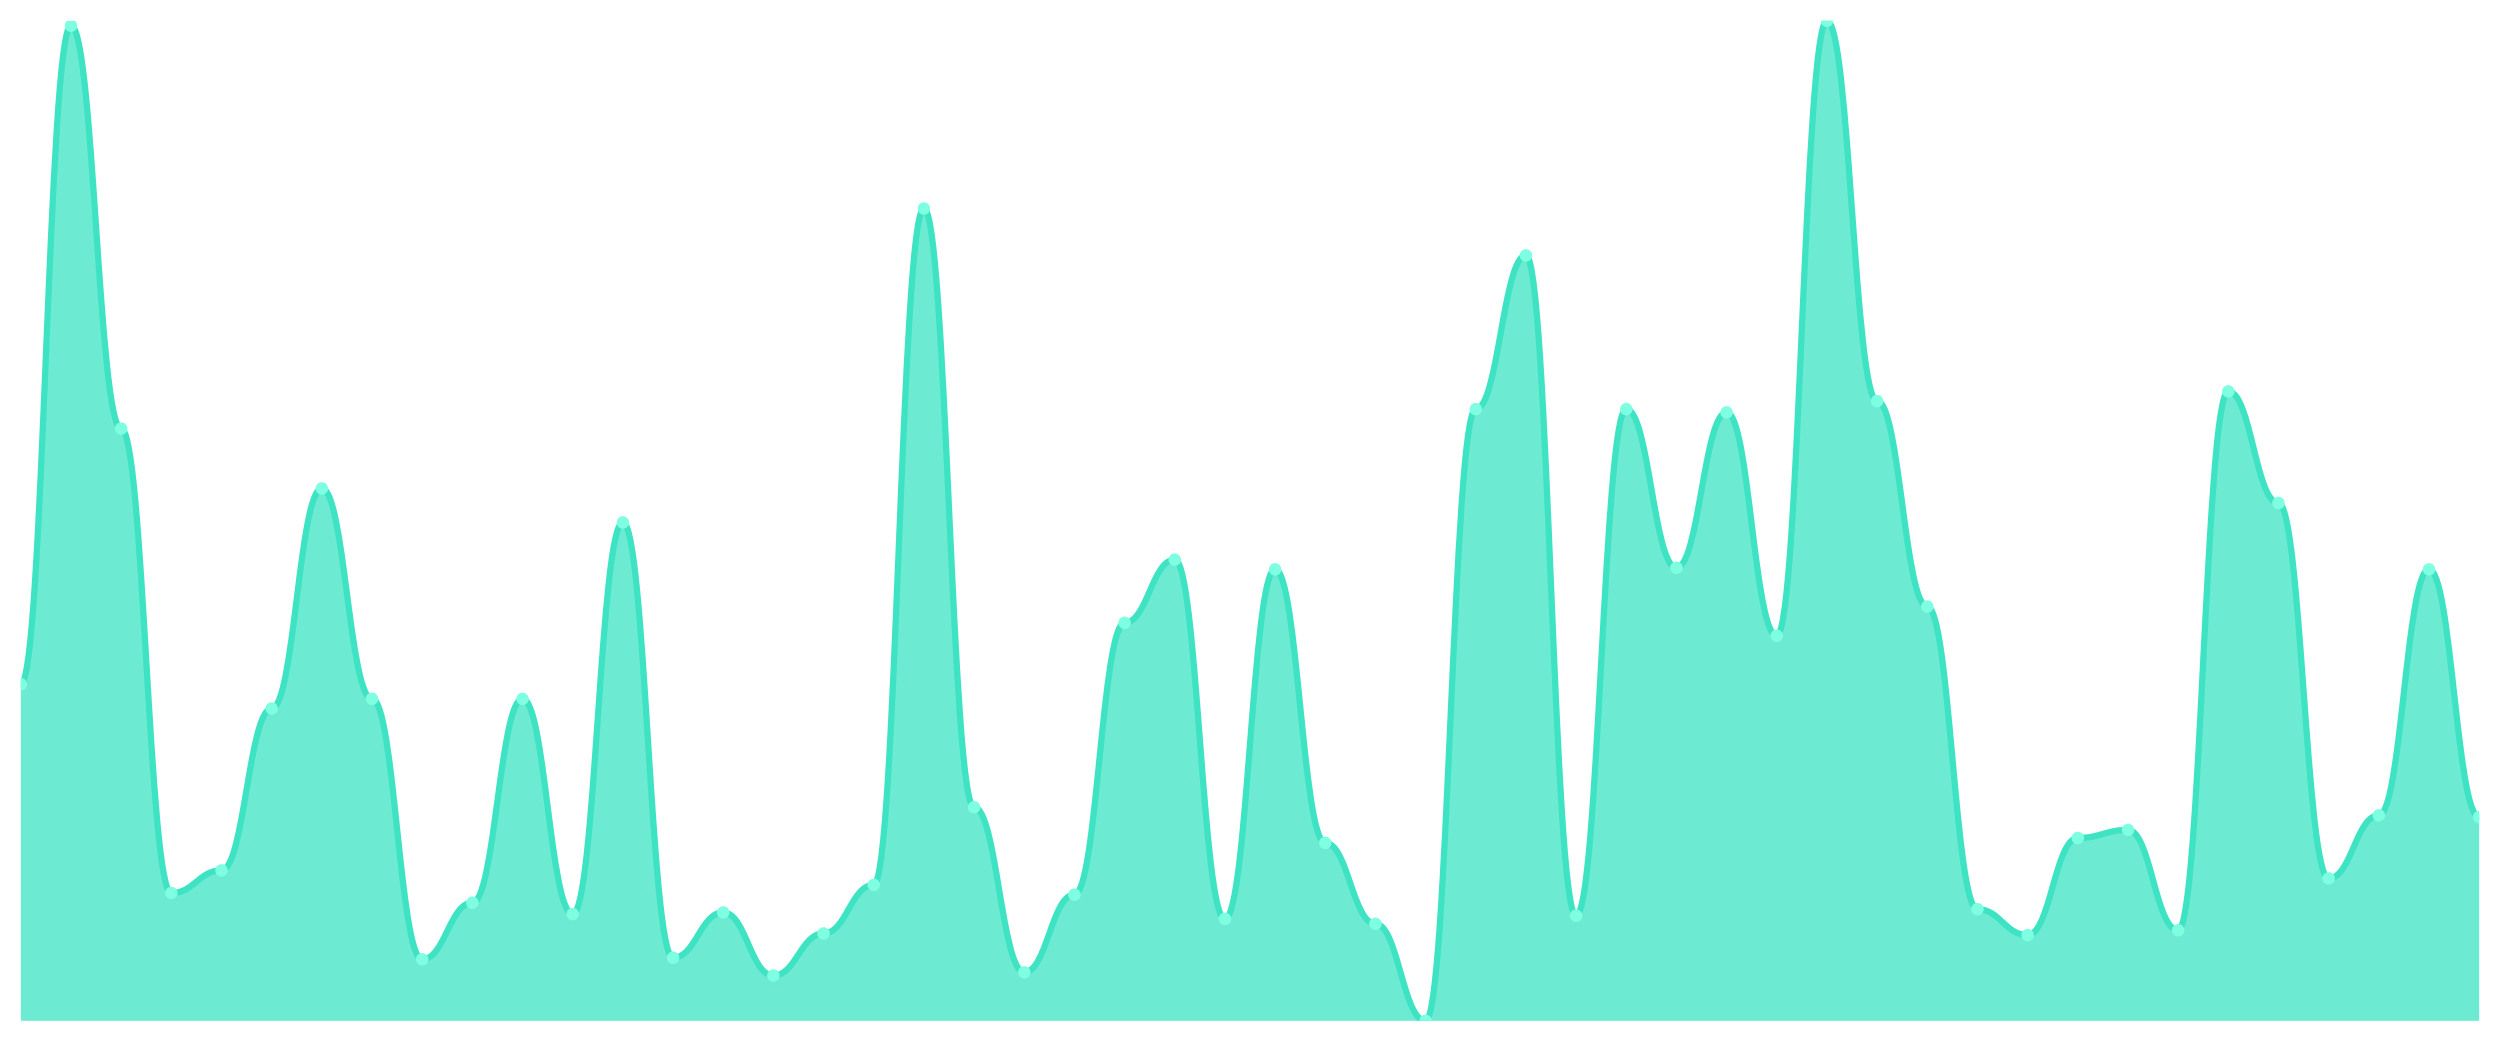
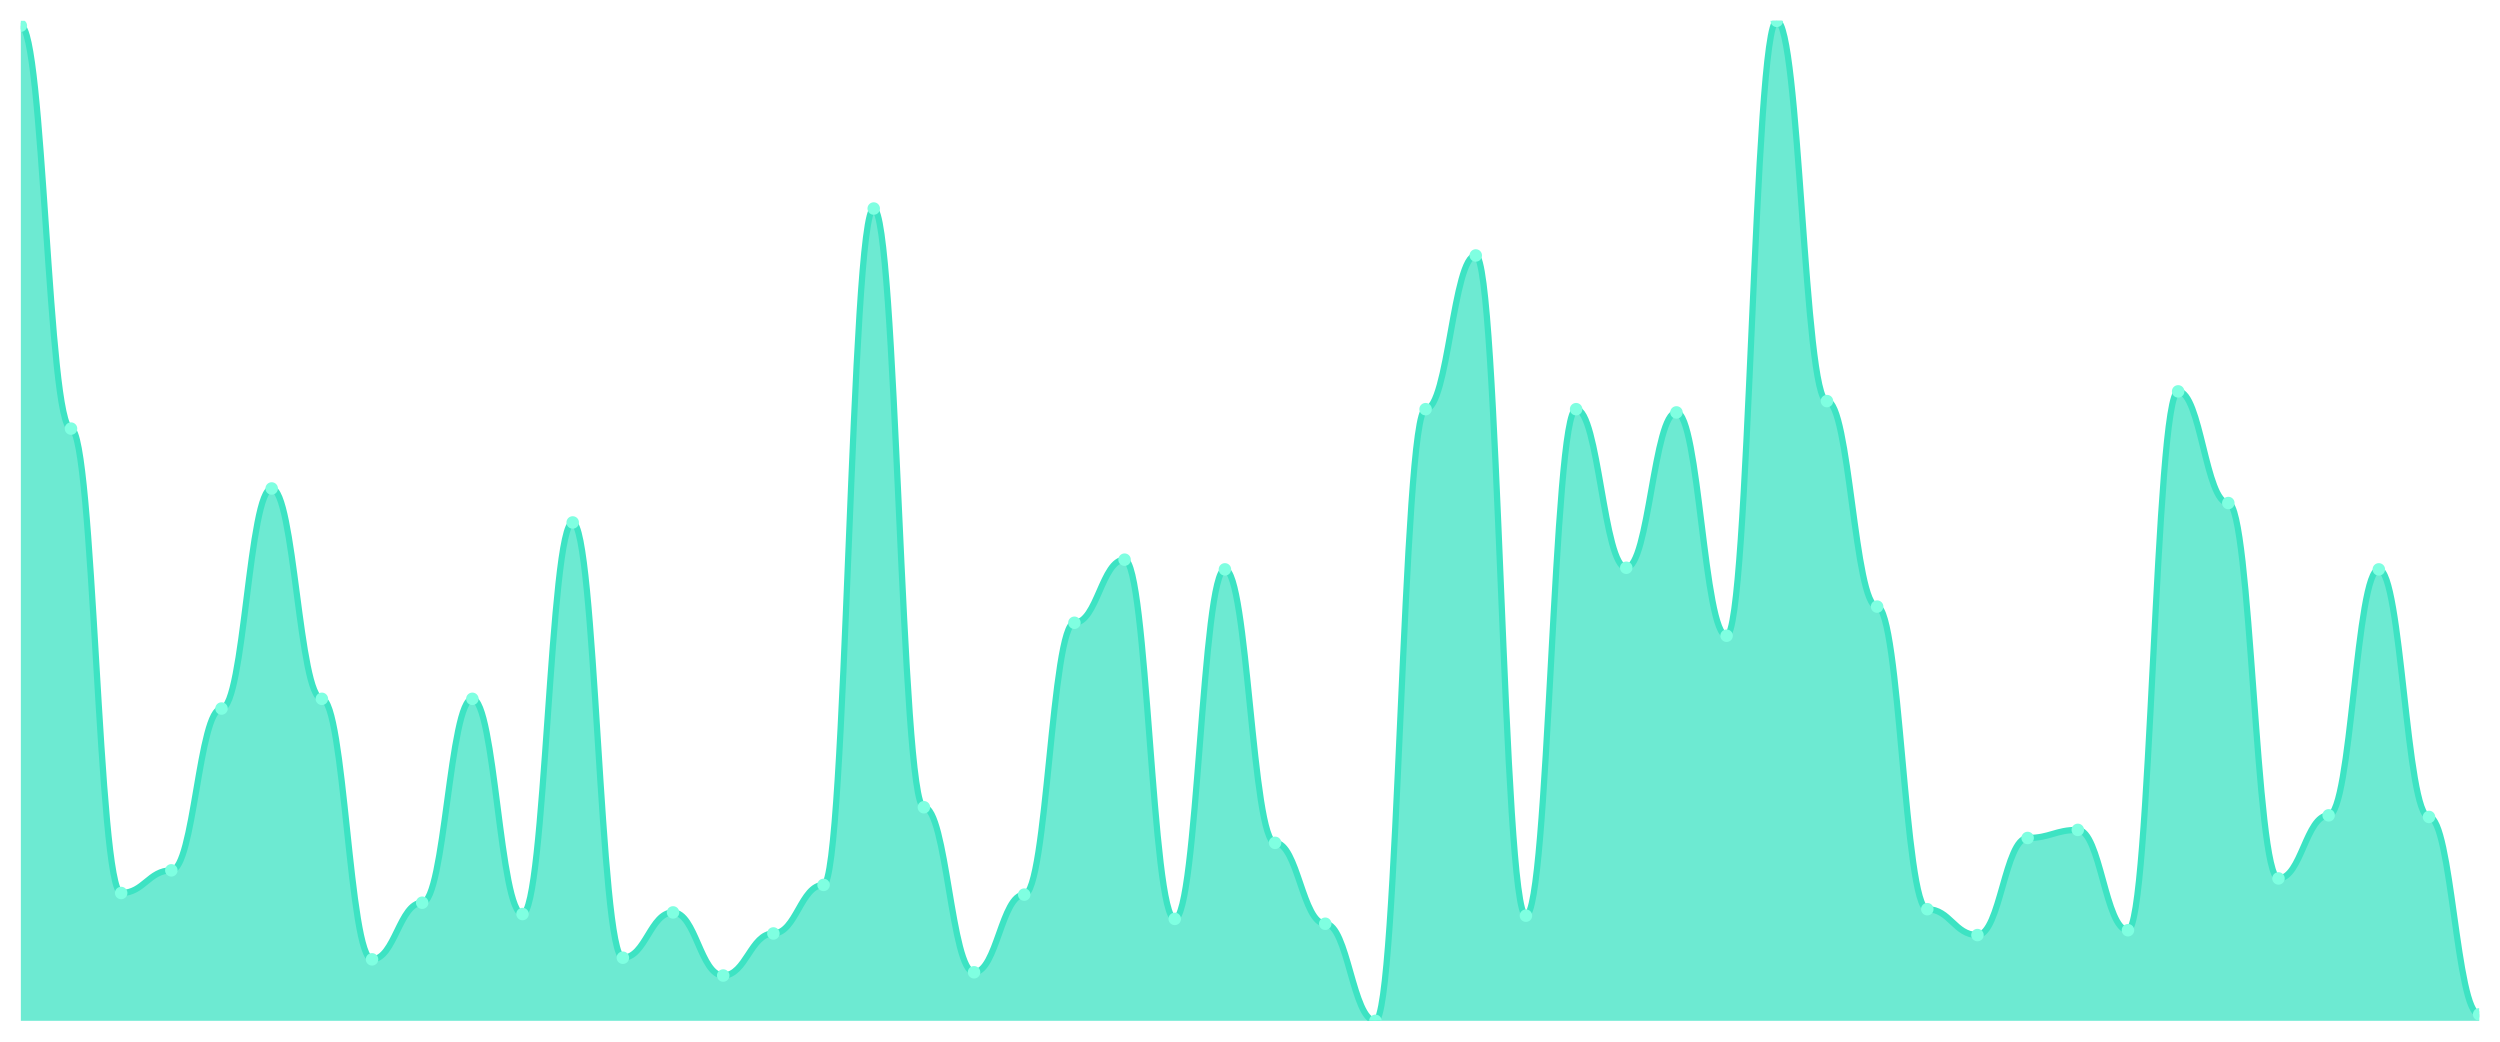
<svg xmlns="http://www.w3.org/2000/svg" viewBox="0 0 1200 500" width="1200" height="500">
  <defs>
    <clipPath id="c">
      <rect x="10" y="10" width="1180" height="480" />
    </clipPath>
  </defs>
  <rect width="1200" height="500" fill="none" />
  <g clip-path="url(#c)">
-     <path d="M 10,490 L 10,328.447 C 20.837,328.447 23.245,12.33 34.082,12.33 C 44.918,12.33 47.327,205.728 58.163,205.728 C 69,205.728 71.408,428.641 82.245,428.641 C 93.082,428.641 95.49,417.767 106.327,417.767 C 117.163,417.767 119.571,340.097 130.408,340.097 C 141.245,340.097 143.653,234.466 154.49,234.466 C 165.327,234.466 167.735,335.437 178.571,335.437 C 189.408,335.437 191.816,460.485 202.653,460.485 C 213.49,460.485 215.898,433.301 226.735,433.301 C 237.571,433.301 239.98,335.437 250.816,335.437 C 261.653,335.437 264.061,438.738 274.898,438.738 C 285.735,438.738 288.143,250.777 298.98,250.777 C 309.816,250.777 312.224,459.709 323.061,459.709 C 333.898,459.709 336.306,437.961 347.143,437.961 C 357.98,437.961 360.388,468.252 371.224,468.252 C 382.061,468.252 384.469,448.058 395.306,448.058 C 406.143,448.058 408.551,424.757 419.388,424.757 C 430.224,424.757 432.633,100.097 443.469,100.097 C 454.306,100.097 456.714,387.476 467.551,387.476 C 478.388,387.476 480.796,466.699 491.633,466.699 C 502.469,466.699 504.878,429.417 515.714,429.417 C 526.551,429.417 528.959,298.932 539.796,298.932 C 550.633,298.932 553.041,268.641 563.878,268.641 C 574.714,268.641 577.122,441.068 587.959,441.068 C 598.796,441.068 601.204,273.301 612.041,273.301 C 622.878,273.301 625.286,404.563 636.122,404.563 C 646.959,404.563 649.367,443.398 660.204,443.398 C 671.041,443.398 673.449,490 684.286,490 C 695.122,490 697.531,196.408 708.367,196.408 C 719.204,196.408 721.612,122.621 732.449,122.621 C 743.286,122.621 745.694,439.515 756.531,439.515 C 767.367,439.515 769.776,196.408 780.612,196.408 C 791.449,196.408 793.857,272.524 804.694,272.524 C 815.531,272.524 817.939,197.961 828.776,197.961 C 839.612,197.961 842.02,305.146 852.857,305.146 C 863.694,305.146 866.102,10 876.939,10 C 887.776,10 890.184,192.524 901.02,192.524 C 911.857,192.524 914.265,291.165 925.102,291.165 C 935.939,291.165 938.347,436.408 949.184,436.408 C 960.02,436.408 962.429,448.835 973.265,448.835 C 984.102,448.835 986.51,402.233 997.347,402.233 C 1008.184,402.233 1010.592,398.35 1021.429,398.35 C 1032.265,398.35 1034.673,446.505 1045.51,446.505 C 1056.347,446.505 1058.755,187.864 1069.592,187.864 C 1080.429,187.864 1082.837,241.456 1093.673,241.456 C 1104.51,241.456 1106.918,421.65 1117.755,421.65 C 1128.592,421.65 1131,391.359 1141.837,391.359 C 1152.673,391.359 1155.082,273.301 1165.918,273.301 C 1176.755,273.301 1179.163,392.136 1190,392.136 L 1190,490 Z" fill="rgba(61,227,195,0.75)" />
-     <path d="M 10,328.447 C 20.837,328.447 23.245,12.33 34.082,12.33 C 44.918,12.33 47.327,205.728 58.163,205.728 C 69,205.728 71.408,428.641 82.245,428.641 C 93.082,428.641 95.49,417.767 106.327,417.767 C 117.163,417.767 119.571,340.097 130.408,340.097 C 141.245,340.097 143.653,234.466 154.49,234.466 C 165.327,234.466 167.735,335.437 178.571,335.437 C 189.408,335.437 191.816,460.485 202.653,460.485 C 213.49,460.485 215.898,433.301 226.735,433.301 C 237.571,433.301 239.98,335.437 250.816,335.437 C 261.653,335.437 264.061,438.738 274.898,438.738 C 285.735,438.738 288.143,250.777 298.98,250.777 C 309.816,250.777 312.224,459.709 323.061,459.709 C 333.898,459.709 336.306,437.961 347.143,437.961 C 357.98,437.961 360.388,468.252 371.224,468.252 C 382.061,468.252 384.469,448.058 395.306,448.058 C 406.143,448.058 408.551,424.757 419.388,424.757 C 430.224,424.757 432.633,100.097 443.469,100.097 C 454.306,100.097 456.714,387.476 467.551,387.476 C 478.388,387.476 480.796,466.699 491.633,466.699 C 502.469,466.699 504.878,429.417 515.714,429.417 C 526.551,429.417 528.959,298.932 539.796,298.932 C 550.633,298.932 553.041,268.641 563.878,268.641 C 574.714,268.641 577.122,441.068 587.959,441.068 C 598.796,441.068 601.204,273.301 612.041,273.301 C 622.878,273.301 625.286,404.563 636.122,404.563 C 646.959,404.563 649.367,443.398 660.204,443.398 C 671.041,443.398 673.449,490 684.286,490 C 695.122,490 697.531,196.408 708.367,196.408 C 719.204,196.408 721.612,122.621 732.449,122.621 C 743.286,122.621 745.694,439.515 756.531,439.515 C 767.367,439.515 769.776,196.408 780.612,196.408 C 791.449,196.408 793.857,272.524 804.694,272.524 C 815.531,272.524 817.939,197.961 828.776,197.961 C 839.612,197.961 842.02,305.146 852.857,305.146 C 863.694,305.146 866.102,10 876.939,10 C 887.776,10 890.184,192.524 901.02,192.524 C 911.857,192.524 914.265,291.165 925.102,291.165 C 935.939,291.165 938.347,436.408 949.184,436.408 C 960.02,436.408 962.429,448.835 973.265,448.835 C 984.102,448.835 986.51,402.233 997.347,402.233 C 1008.184,402.233 1010.592,398.35 1021.429,398.35 C 1032.265,398.35 1034.673,446.505 1045.51,446.505 C 1056.347,446.505 1058.755,187.864 1069.592,187.864 C 1080.429,187.864 1082.837,241.456 1093.673,241.456 C 1104.51,241.456 1106.918,421.65 1117.755,421.65 C 1128.592,421.65 1131,391.359 1141.837,391.359 C 1152.673,391.359 1155.082,273.301 1165.918,273.301 C 1176.755,273.301 1179.163,392.136 1190,392.136" fill="none" stroke="#3de3c3" stroke-width="3" stroke-linecap="round" stroke-linejoin="round" />
-     <circle cx="10" cy="328.447" r="3" fill="#7fffe1" />
-     <circle cx="34.082" cy="12.33" r="3" fill="#7fffe1" />
-     <circle cx="58.163" cy="205.728" r="3" fill="#7fffe1" />
-     <circle cx="82.245" cy="428.641" r="3" fill="#7fffe1" />
-     <circle cx="106.327" cy="417.767" r="3" fill="#7fffe1" />
-     <circle cx="130.408" cy="340.097" r="3" fill="#7fffe1" />
-     <circle cx="154.49" cy="234.466" r="3" fill="#7fffe1" />
-     <circle cx="178.571" cy="335.437" r="3" fill="#7fffe1" />
-     <circle cx="202.653" cy="460.485" r="3" fill="#7fffe1" />
-     <circle cx="226.735" cy="433.301" r="3" fill="#7fffe1" />
-     <circle cx="250.816" cy="335.437" r="3" fill="#7fffe1" />
-     <circle cx="274.898" cy="438.738" r="3" fill="#7fffe1" />
-     <circle cx="298.98" cy="250.777" r="3" fill="#7fffe1" />
-     <circle cx="323.061" cy="459.709" r="3" fill="#7fffe1" />
-     <circle cx="347.143" cy="437.961" r="3" fill="#7fffe1" />
-     <circle cx="371.224" cy="468.252" r="3" fill="#7fffe1" />
-     <circle cx="395.306" cy="448.058" r="3" fill="#7fffe1" />
-     <circle cx="419.388" cy="424.757" r="3" fill="#7fffe1" />
-     <circle cx="443.469" cy="100.097" r="3" fill="#7fffe1" />
-     <circle cx="467.551" cy="387.476" r="3" fill="#7fffe1" />
-     <circle cx="491.633" cy="466.699" r="3" fill="#7fffe1" />
-     <circle cx="515.714" cy="429.417" r="3" fill="#7fffe1" />
-     <circle cx="539.796" cy="298.932" r="3" fill="#7fffe1" />
-     <circle cx="563.878" cy="268.641" r="3" fill="#7fffe1" />
-     <circle cx="587.959" cy="441.068" r="3" fill="#7fffe1" />
-     <circle cx="612.041" cy="273.301" r="3" fill="#7fffe1" />
-     <circle cx="636.122" cy="404.563" r="3" fill="#7fffe1" />
-     <circle cx="660.204" cy="443.398" r="3" fill="#7fffe1" />
-     <circle cx="684.286" cy="490" r="3" fill="#7fffe1" />
-     <circle cx="708.367" cy="196.408" r="3" fill="#7fffe1" />
-     <circle cx="732.449" cy="122.621" r="3" fill="#7fffe1" />
-     <circle cx="756.531" cy="439.515" r="3" fill="#7fffe1" />
-     <circle cx="780.612" cy="196.408" r="3" fill="#7fffe1" />
-     <circle cx="804.694" cy="272.524" r="3" fill="#7fffe1" />
-     <circle cx="828.776" cy="197.961" r="3" fill="#7fffe1" />
-     <circle cx="852.857" cy="305.146" r="3" fill="#7fffe1" />
-     <circle cx="876.939" cy="10" r="3" fill="#7fffe1" />
-     <circle cx="901.02" cy="192.524" r="3" fill="#7fffe1" />
-     <circle cx="925.102" cy="291.165" r="3" fill="#7fffe1" />
-     <circle cx="949.184" cy="436.408" r="3" fill="#7fffe1" />
-     <circle cx="973.265" cy="448.835" r="3" fill="#7fffe1" />
-     <circle cx="997.347" cy="402.233" r="3" fill="#7fffe1" />
-     <circle cx="1021.429" cy="398.35" r="3" fill="#7fffe1" />
-     <circle cx="1045.51" cy="446.505" r="3" fill="#7fffe1" />
-     <circle cx="1069.592" cy="187.864" r="3" fill="#7fffe1" />
-     <circle cx="1093.673" cy="241.456" r="3" fill="#7fffe1" />
-     <circle cx="1117.755" cy="421.65" r="3" fill="#7fffe1" />
-     <circle cx="1141.837" cy="391.359" r="3" fill="#7fffe1" />
-     <circle cx="1165.918" cy="273.301" r="3" fill="#7fffe1" />
-     <circle cx="1190" cy="392.136" r="3" fill="#7fffe1" />
+     <path d="M 10,490 L 10,12.33 C 20.837,12.33 23.245,205.728 34.082,205.728 C 44.918,205.728 47.327,428.641 58.163,428.641 C 69,428.641 71.408,417.767 82.245,417.767 C 93.082,417.767 95.49,340.097 106.327,340.097 C 117.163,340.097 119.571,234.466 130.408,234.466 C 141.245,234.466 143.653,335.437 154.49,335.437 C 165.327,335.437 167.735,460.485 178.571,460.485 C 189.408,460.485 191.816,433.301 202.653,433.301 C 213.49,433.301 215.898,335.437 226.735,335.437 C 237.571,335.437 239.98,438.738 250.816,438.738 C 261.653,438.738 264.061,250.777 274.898,250.777 C 285.735,250.777 288.143,459.709 298.98,459.709 C 309.816,459.709 312.224,437.961 323.061,437.961 C 333.898,437.961 336.306,468.252 347.143,468.252 C 357.98,468.252 360.388,448.058 371.224,448.058 C 382.061,448.058 384.469,424.757 395.306,424.757 C 406.143,424.757 408.551,100.097 419.388,100.097 C 430.224,100.097 432.633,387.476 443.469,387.476 C 454.306,387.476 456.714,466.699 467.551,466.699 C 478.388,466.699 480.796,429.417 491.633,429.417 C 502.469,429.417 504.878,298.932 515.714,298.932 C 526.551,298.932 528.959,268.641 539.796,268.641 C 550.633,268.641 553.041,441.068 563.878,441.068 C 574.714,441.068 577.122,273.301 587.959,273.301 C 598.796,273.301 601.204,404.563 612.041,404.563 C 622.878,404.563 625.286,443.398 636.122,443.398 C 646.959,443.398 649.367,490 660.204,490 C 671.041,490 673.449,196.408 684.286,196.408 C 695.122,196.408 697.531,122.621 708.367,122.621 C 719.204,122.621 721.612,439.515 732.449,439.515 C 743.286,439.515 745.694,196.408 756.531,196.408 C 767.367,196.408 769.776,272.524 780.612,272.524 C 791.449,272.524 793.857,197.961 804.694,197.961 C 815.531,197.961 817.939,305.146 828.776,305.146 C 839.612,305.146 842.02,10 852.857,10 C 863.694,10 866.102,192.524 876.939,192.524 C 887.776,192.524 890.184,291.165 901.02,291.165 C 911.857,291.165 914.265,436.408 925.102,436.408 C 935.939,436.408 938.347,448.835 949.184,448.835 C 960.02,448.835 962.429,402.233 973.265,402.233 C 984.102,402.233 986.51,398.35 997.347,398.35 C 1008.184,398.35 1010.592,446.505 1021.429,446.505 C 1032.265,446.505 1034.673,187.864 1045.51,187.864 C 1056.347,187.864 1058.755,241.456 1069.592,241.456 C 1080.429,241.456 1082.837,421.65 1093.673,421.65 C 1104.51,421.65 1106.918,391.359 1117.755,391.359 C 1128.592,391.359 1131,273.301 1141.837,273.301 C 1152.673,273.301 1155.082,392.136 1165.918,392.136 C 1176.755,392.136 1179.163,486.893 1190,486.893 L 1190,490 Z" fill="rgba(61,227,195,0.75)" />
+     <path d="M 10,12.33 C 20.837,12.33 23.245,205.728 34.082,205.728 C 44.918,205.728 47.327,428.641 58.163,428.641 C 69,428.641 71.408,417.767 82.245,417.767 C 93.082,417.767 95.49,340.097 106.327,340.097 C 117.163,340.097 119.571,234.466 130.408,234.466 C 141.245,234.466 143.653,335.437 154.49,335.437 C 165.327,335.437 167.735,460.485 178.571,460.485 C 189.408,460.485 191.816,433.301 202.653,433.301 C 213.49,433.301 215.898,335.437 226.735,335.437 C 237.571,335.437 239.98,438.738 250.816,438.738 C 261.653,438.738 264.061,250.777 274.898,250.777 C 285.735,250.777 288.143,459.709 298.98,459.709 C 309.816,459.709 312.224,437.961 323.061,437.961 C 333.898,437.961 336.306,468.252 347.143,468.252 C 357.98,468.252 360.388,448.058 371.224,448.058 C 382.061,448.058 384.469,424.757 395.306,424.757 C 406.143,424.757 408.551,100.097 419.388,100.097 C 430.224,100.097 432.633,387.476 443.469,387.476 C 454.306,387.476 456.714,466.699 467.551,466.699 C 478.388,466.699 480.796,429.417 491.633,429.417 C 502.469,429.417 504.878,298.932 515.714,298.932 C 526.551,298.932 528.959,268.641 539.796,268.641 C 550.633,268.641 553.041,441.068 563.878,441.068 C 574.714,441.068 577.122,273.301 587.959,273.301 C 598.796,273.301 601.204,404.563 612.041,404.563 C 622.878,404.563 625.286,443.398 636.122,443.398 C 646.959,443.398 649.367,490 660.204,490 C 671.041,490 673.449,196.408 684.286,196.408 C 695.122,196.408 697.531,122.621 708.367,122.621 C 719.204,122.621 721.612,439.515 732.449,439.515 C 743.286,439.515 745.694,196.408 756.531,196.408 C 767.367,196.408 769.776,272.524 780.612,272.524 C 791.449,272.524 793.857,197.961 804.694,197.961 C 815.531,197.961 817.939,305.146 828.776,305.146 C 839.612,305.146 842.02,10 852.857,10 C 863.694,10 866.102,192.524 876.939,192.524 C 887.776,192.524 890.184,291.165 901.02,291.165 C 911.857,291.165 914.265,436.408 925.102,436.408 C 935.939,436.408 938.347,448.835 949.184,448.835 C 960.02,448.835 962.429,402.233 973.265,402.233 C 984.102,402.233 986.51,398.35 997.347,398.35 C 1008.184,398.35 1010.592,446.505 1021.429,446.505 C 1032.265,446.505 1034.673,187.864 1045.51,187.864 C 1056.347,187.864 1058.755,241.456 1069.592,241.456 C 1080.429,241.456 1082.837,421.65 1093.673,421.65 C 1104.51,421.65 1106.918,391.359 1117.755,391.359 C 1128.592,391.359 1131,273.301 1141.837,273.301 C 1152.673,273.301 1155.082,392.136 1165.918,392.136 C 1176.755,392.136 1179.163,486.893 1190,486.893" fill="none" stroke="#3de3c3" stroke-width="3" stroke-linecap="round" stroke-linejoin="round" />
+     <circle cx="10" cy="12.33" r="3" fill="#7fffe1" />
+     <circle cx="34.082" cy="205.728" r="3" fill="#7fffe1" />
+     <circle cx="58.163" cy="428.641" r="3" fill="#7fffe1" />
+     <circle cx="82.245" cy="417.767" r="3" fill="#7fffe1" />
+     <circle cx="106.327" cy="340.097" r="3" fill="#7fffe1" />
+     <circle cx="130.408" cy="234.466" r="3" fill="#7fffe1" />
+     <circle cx="154.49" cy="335.437" r="3" fill="#7fffe1" />
+     <circle cx="178.571" cy="460.485" r="3" fill="#7fffe1" />
+     <circle cx="202.653" cy="433.301" r="3" fill="#7fffe1" />
+     <circle cx="226.735" cy="335.437" r="3" fill="#7fffe1" />
+     <circle cx="250.816" cy="438.738" r="3" fill="#7fffe1" />
+     <circle cx="274.898" cy="250.777" r="3" fill="#7fffe1" />
+     <circle cx="298.98" cy="459.709" r="3" fill="#7fffe1" />
+     <circle cx="323.061" cy="437.961" r="3" fill="#7fffe1" />
+     <circle cx="347.143" cy="468.252" r="3" fill="#7fffe1" />
+     <circle cx="371.224" cy="448.058" r="3" fill="#7fffe1" />
+     <circle cx="395.306" cy="424.757" r="3" fill="#7fffe1" />
+     <circle cx="419.388" cy="100.097" r="3" fill="#7fffe1" />
+     <circle cx="443.469" cy="387.476" r="3" fill="#7fffe1" />
+     <circle cx="467.551" cy="466.699" r="3" fill="#7fffe1" />
+     <circle cx="491.633" cy="429.417" r="3" fill="#7fffe1" />
+     <circle cx="515.714" cy="298.932" r="3" fill="#7fffe1" />
+     <circle cx="539.796" cy="268.641" r="3" fill="#7fffe1" />
+     <circle cx="563.878" cy="441.068" r="3" fill="#7fffe1" />
+     <circle cx="587.959" cy="273.301" r="3" fill="#7fffe1" />
+     <circle cx="612.041" cy="404.563" r="3" fill="#7fffe1" />
+     <circle cx="636.122" cy="443.398" r="3" fill="#7fffe1" />
+     <circle cx="660.204" cy="490" r="3" fill="#7fffe1" />
+     <circle cx="684.286" cy="196.408" r="3" fill="#7fffe1" />
+     <circle cx="708.367" cy="122.621" r="3" fill="#7fffe1" />
+     <circle cx="732.449" cy="439.515" r="3" fill="#7fffe1" />
+     <circle cx="756.531" cy="196.408" r="3" fill="#7fffe1" />
+     <circle cx="780.612" cy="272.524" r="3" fill="#7fffe1" />
+     <circle cx="804.694" cy="197.961" r="3" fill="#7fffe1" />
+     <circle cx="828.776" cy="305.146" r="3" fill="#7fffe1" />
+     <circle cx="852.857" cy="10" r="3" fill="#7fffe1" />
+     <circle cx="876.939" cy="192.524" r="3" fill="#7fffe1" />
+     <circle cx="901.02" cy="291.165" r="3" fill="#7fffe1" />
+     <circle cx="925.102" cy="436.408" r="3" fill="#7fffe1" />
+     <circle cx="949.184" cy="448.835" r="3" fill="#7fffe1" />
+     <circle cx="973.265" cy="402.233" r="3" fill="#7fffe1" />
+     <circle cx="997.347" cy="398.35" r="3" fill="#7fffe1" />
+     <circle cx="1021.429" cy="446.505" r="3" fill="#7fffe1" />
+     <circle cx="1045.51" cy="187.864" r="3" fill="#7fffe1" />
+     <circle cx="1069.592" cy="241.456" r="3" fill="#7fffe1" />
+     <circle cx="1093.673" cy="421.65" r="3" fill="#7fffe1" />
+     <circle cx="1117.755" cy="391.359" r="3" fill="#7fffe1" />
+     <circle cx="1141.837" cy="273.301" r="3" fill="#7fffe1" />
+     <circle cx="1165.918" cy="392.136" r="3" fill="#7fffe1" />
+     <circle cx="1190" cy="486.893" r="3" fill="#7fffe1" />
  </g>
</svg>
